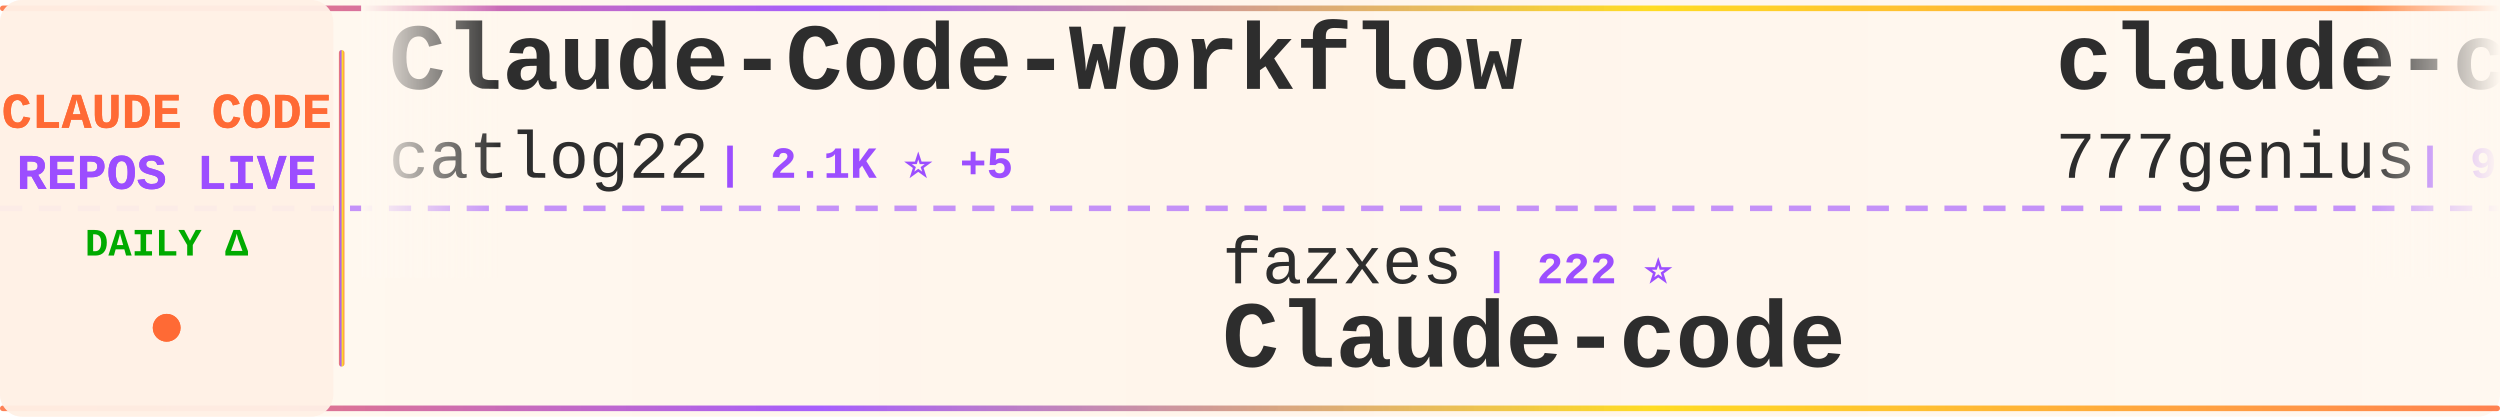
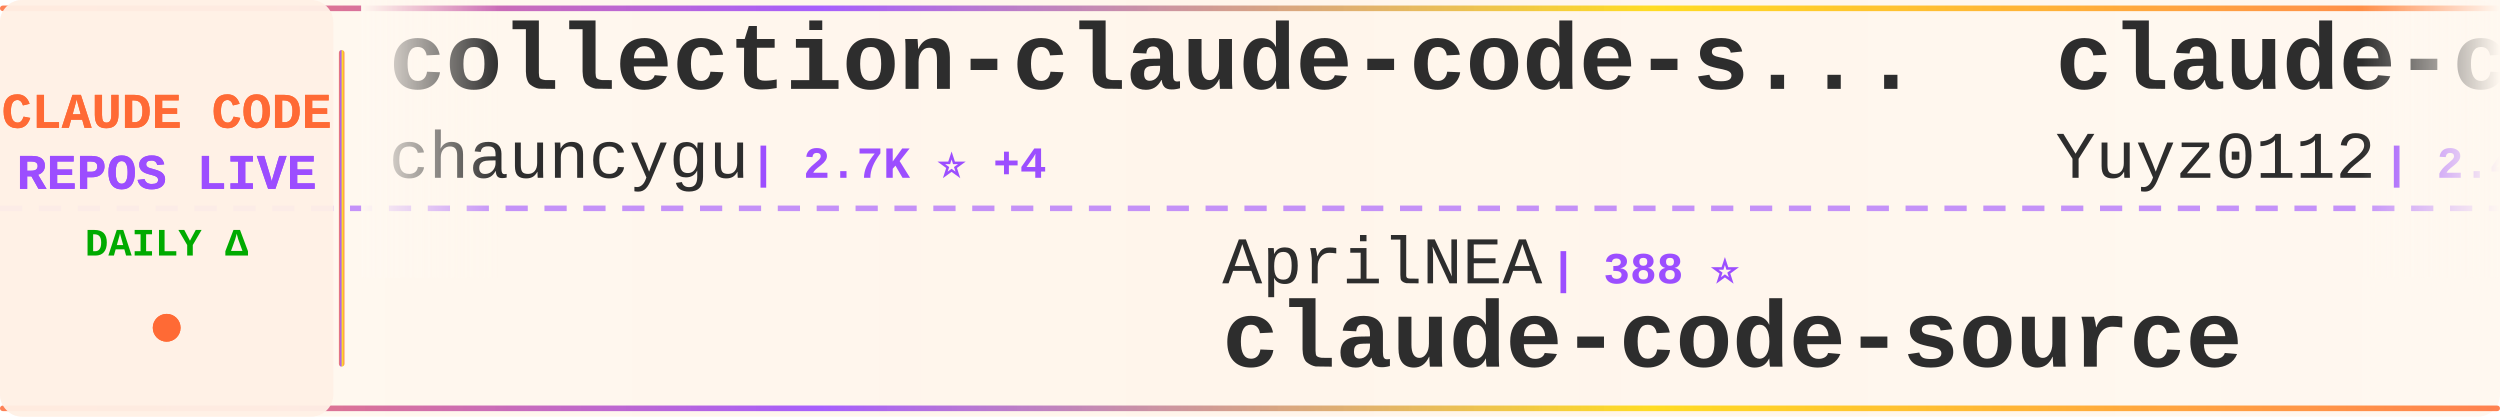
<svg xmlns="http://www.w3.org/2000/svg" width="900" height="150">
  <defs>
    <linearGradient id="tickerBg" x1="0%" y1="0%" x2="100%" y2="0%">
      <stop offset="0%" style="stop-color:#fff8f0;stop-opacity:0.98" />
      <stop offset="50%" style="stop-color:#fff5eb;stop-opacity:1" />
      <stop offset="100%" style="stop-color:#fff8f0;stop-opacity:0.98" />
    </linearGradient>
    <linearGradient id="borderGrad" x1="0%" y1="0%" x2="100%" y2="0%">
      <stop offset="0%" style="stop-color:#FF6B35;stop-opacity:0.85">
        <animate attributeName="stop-opacity" values="0.85;1;0.85" dur="2s" repeatCount="indefinite" />
      </stop>
      <stop offset="33%" style="stop-color:#9C4EFF;stop-opacity:0.9">
        <animate attributeName="stop-opacity" values="0.9;1;0.9" dur="2.2s" repeatCount="indefinite" />
      </stop>
      <stop offset="66%" style="stop-color:#FFD700;stop-opacity:0.85">
        <animate attributeName="stop-opacity" values="0.85;1;0.85" dur="1.8s" repeatCount="indefinite" />
      </stop>
      <stop offset="100%" style="stop-color:#FF6B35;stop-opacity:0.85">
        <animate attributeName="stop-opacity" values="0.85;1;0.85" dur="2s" repeatCount="indefinite" />
      </stop>
    </linearGradient>
    <filter id="textGlow">
      <feGaussianBlur stdDeviation="0.15" result="coloredBlur" />
      <feMerge>
        <feMergeNode in="coloredBlur" />
        <feMergeNode in="SourceGraphic" />
      </feMerge>
    </filter>
    <filter id="metricGlow">
      <feGaussianBlur stdDeviation="0.2" result="coloredBlur" />
      <feMerge>
        <feMergeNode in="coloredBlur" />
        <feMergeNode in="SourceGraphic" />
      </feMerge>
    </filter>
    <linearGradient id="leftFade" x1="0%" y1="0%" x2="100%" y2="0%">
      <stop offset="0%" style="stop-color:#fff8f0;stop-opacity:1" />
      <stop offset="100%" style="stop-color:#fff8f0;stop-opacity:0" />
    </linearGradient>
    <linearGradient id="rightFade" x1="0%" y1="0%" x2="100%" y2="0%">
      <stop offset="0%" style="stop-color:#fff8f0;stop-opacity:0" />
      <stop offset="100%" style="stop-color:#fff8f0;stop-opacity:1" />
    </linearGradient>
  </defs>
  <rect width="900" height="150" fill="url(#tickerBg)" rx="8" />
  <rect x="0" y="2" width="900" height="2" fill="url(#borderGrad)" rx="1" />
  <rect x="0" y="146" width="900" height="2" fill="url(#borderGrad)" rx="1" />
  <line x1="0" y1="75" x2="900" y2="75" stroke="#9C4EFF" stroke-width="2" stroke-dasharray="8 6" opacity="0.6" />
  <rect x="0" y="0" width="120" height="150" fill="#fff0e6" opacity="0.95" rx="8" />
  <text x="60" y="46" font-family="'Courier New', monospace" font-size="18" font-weight="bold" fill="#FF6B35" text-anchor="middle" filter="url(#textGlow)">
    CLAUDE CODE
  </text>
  <text x="60" y="68" font-family="'Courier New', monospace" font-size="18" font-weight="bold" fill="#9C4EFF" text-anchor="middle" filter="url(#textGlow)">
    REPOS LIVE
  </text>
  <text x="60" y="92" font-family="'Courier New', monospace" font-size="14" font-weight="bold" fill="#00aa00" text-anchor="middle">
    DAILY Δ
  </text>
  <circle cx="60" cy="118" r="5" fill="#FF6B35" filter="url(#metricGlow)">
    <animate attributeName="r" values="4;6;4" dur="1.5s" repeatCount="indefinite" />
    <animate attributeName="opacity" values="0.6;1;0.6" dur="1.5s" repeatCount="indefinite" />
  </circle>
  <rect x="122" y="18" width="2" height="114" fill="url(#borderGrad)" rx="1" />
  <clipPath id="tickerClip">
    <rect x="130" y="0" width="770" height="150" />
  </clipPath>
  <g clip-path="url(#tickerClip)">
    <g id="tickerItems">
      <animateTransform attributeName="transform" attributeType="XML" type="translate" from="0 0" to="-3000 0" dur="54s" repeatCount="indefinite" />
      <g transform="translate(0, 0)">
-         <text x="140" y="32" font-family="'Courier New', monospace" font-size="34" font-weight="bold" fill="#2d2d2d">Claude-Code-Workflow</text>
-         <text x="140" y="64" font-family="'Courier New', monospace" font-size="24" font-weight="normal" fill="#2d2d2d" opacity="1.0">catlog22</text>
-         <text x="258" y="64" font-family="'Courier New', monospace" font-size="16" font-weight="bold" fill="#9C4EFF"> | 2.1K ⭐ +5</text>
+         <text x="140" y="32" font-family="'Courier New', monospace" font-size="34" font-weight="bold" fill="#2d2d2d">collection-claude-code-s...</text>
+         <text x="140" y="64" font-family="'Courier New', monospace" font-size="24" font-weight="normal" fill="#2d2d2d" opacity="1.0">chauncygu</text>
+         <text x="270" y="64" font-family="'Courier New', monospace" font-size="16" font-weight="bold" fill="#9C4EFF"> | 2.7K ⭐ +4</text>
      </g>
      <g transform="translate(300, 0)">
-         <text x="140" y="102" font-family="'Courier New', monospace" font-size="24" font-weight="normal" fill="#2d2d2d" opacity="1.0">fazxes</text>
-         <text x="234" y="102" font-family="'Courier New', monospace" font-size="16" font-weight="bold" fill="#9C4EFF"> | 222 ⭐</text>
-         <text x="140" y="132" font-family="'Courier New', monospace" font-size="34" font-weight="bold" fill="#2d2d2d">Claude-code</text>
+         <text x="140" y="102" font-family="'Courier New', monospace" font-size="24" font-weight="normal" fill="#2d2d2d" opacity="1.0">AprilNEA</text>
+         <text x="258" y="102" font-family="'Courier New', monospace" font-size="16" font-weight="bold" fill="#9C4EFF"> | 388 ⭐</text>
+         <text x="140" y="132" font-family="'Courier New', monospace" font-size="34" font-weight="bold" fill="#2d2d2d">claude-code-source</text>
      </g>
      <g transform="translate(600, 0)">
-         <text x="140" y="32" font-family="'Courier New', monospace" font-size="34" font-weight="bold" fill="#2d2d2d">claude-code-source-code</text>
-         <text x="140" y="64" font-family="'Courier New', monospace" font-size="24" font-weight="normal" fill="#2d2d2d" opacity="1.0">777genius</text>
-         <text x="270" y="64" font-family="'Courier New', monospace" font-size="16" font-weight="bold" fill="#9C4EFF"> | 914 ⭐</text>
+         <text x="140" y="32" font-family="'Courier New', monospace" font-size="34" font-weight="bold" fill="#2d2d2d">claude-code-reverse</text>
+         <text x="140" y="64" font-family="'Courier New', monospace" font-size="24" font-weight="normal" fill="#2d2d2d" opacity="1.0">Yuyz0112</text>
+         <text x="258" y="64" font-family="'Courier New', monospace" font-size="16" font-weight="bold" fill="#9C4EFF"> | 2.4K ⭐</text>
      </g>
      <g transform="translate(900, 0)">
-         <text x="140" y="102" font-family="'Courier New', monospace" font-size="24" font-weight="normal" fill="#2d2d2d" opacity="1.0">disler</text>
-         <text x="234" y="102" font-family="'Courier New', monospace" font-size="16" font-weight="bold" fill="#9C4EFF"> | 3.8K ⭐ +3</text>
-         <text x="140" y="132" font-family="'Courier New', monospace" font-size="34" font-weight="bold" fill="#2d2d2d">claude-code-hooks-master...</text>
+         <text x="140" y="102" font-family="'Courier New', monospace" font-size="24" font-weight="normal" fill="#2d2d2d" opacity="1.0">repowise-dev</text>
+         <text x="306" y="102" font-family="'Courier New', monospace" font-size="16" font-weight="bold" fill="#9C4EFF"> | 1.1K ⭐</text>
+         <text x="140" y="132" font-family="'Courier New', monospace" font-size="34" font-weight="bold" fill="#2d2d2d">claude-code-prompts</text>
      </g>
      <g transform="translate(1200, 0)">
-         <text x="140" y="32" font-family="'Courier New', monospace" font-size="34" font-weight="bold" fill="#2d2d2d">Auto-claude-code-researc...</text>
-         <text x="140" y="64" font-family="'Courier New', monospace" font-size="24" font-weight="normal" fill="#2d2d2d" opacity="1.0">wanshuiyin</text>
-         <text x="282" y="64" font-family="'Courier New', monospace" font-size="16" font-weight="bold" fill="#9C4EFF"> | 12.5K ⭐ +61</text>
+         <text x="140" y="32" font-family="'Courier New', monospace" font-size="34" font-weight="bold" fill="#2d2d2d">ECC</text>
+         <text x="140" y="64" font-family="'Courier New', monospace" font-size="24" font-weight="normal" fill="#2d2d2d" opacity="1.0">affaan-m</text>
+         <text x="258" y="64" font-family="'Courier New', monospace" font-size="16" font-weight="bold" fill="#9C4EFF"> | 220.0K ⭐ +636</text>
      </g>
      <g transform="translate(1500, 0)">
-         <text x="140" y="102" font-family="'Courier New', monospace" font-size="24" font-weight="normal" fill="#2d2d2d" opacity="1.0">JrCx7scC</text>
-         <text x="258" y="102" font-family="'Courier New', monospace" font-size="16" font-weight="bold" fill="#9C4EFF"> | 370 ⭐</text>
+         <text x="140" y="102" font-family="'Courier New', monospace" font-size="24" font-weight="normal" fill="#2d2d2d" opacity="1.0">OneRedOak</text>
+         <text x="270" y="102" font-family="'Courier New', monospace" font-size="16" font-weight="bold" fill="#9C4EFF"> | 3.8K ⭐ +1</text>
+         <text x="140" y="132" font-family="'Courier New', monospace" font-size="34" font-weight="bold" fill="#2d2d2d">claude-code-workflows</text>
+       </g>
+       <g transform="translate(1800, 0)">
+         <text x="140" y="32" font-family="'Courier New', monospace" font-size="34" font-weight="bold" fill="#2d2d2d">claude-code-tips</text>
+         <text x="140" y="64" font-family="'Courier New', monospace" font-size="24" font-weight="normal" fill="#2d2d2d" opacity="1.0">ykdojo</text>
+         <text x="234" y="64" font-family="'Courier New', monospace" font-size="16" font-weight="bold" fill="#9C4EFF"> | 8.9K ⭐ +12</text>
+       </g>
+       <g transform="translate(2100, 0)">
+         <text x="140" y="102" font-family="'Courier New', monospace" font-size="24" font-weight="normal" fill="#2d2d2d" opacity="1.0">Maciek-roboblog</text>
+         <text x="342" y="102" font-family="'Courier New', monospace" font-size="16" font-weight="bold" fill="#9C4EFF"> | 8.3K ⭐ +7</text>
+         <text x="140" y="132" font-family="'Courier New', monospace" font-size="34" font-weight="bold" fill="#2d2d2d">Claude-Code-Usage-Monito...</text>
+       </g>
+       <g transform="translate(2400, 0)">
+         <text x="140" y="32" font-family="'Courier New', monospace" font-size="34" font-weight="bold" fill="#2d2d2d">claude-code-infrastructu...</text>
+         <text x="140" y="64" font-family="'Courier New', monospace" font-size="24" font-weight="normal" fill="#2d2d2d" opacity="1.0">diet103</text>
+         <text x="246" y="64" font-family="'Courier New', monospace" font-size="16" font-weight="bold" fill="#9C4EFF"> | 9.7K ⭐ +4</text>
+       </g>
+       <g transform="translate(2700, 0)">
+         <text x="140" y="102" font-family="'Courier New', monospace" font-size="24" font-weight="normal" fill="#2d2d2d" opacity="1.0">jqueryscript</text>
+         <text x="306" y="102" font-family="'Courier New', monospace" font-size="16" font-weight="bold" fill="#9C4EFF"> | 437 ⭐ +3</text>
+         <text x="140" y="132" font-family="'Courier New', monospace" font-size="34" font-weight="bold" fill="#2d2d2d">awesome-claude-code</text>
+       </g>
+       <g transform="translate(3000, 0)">
+         <text x="140" y="32" font-family="'Courier New', monospace" font-size="34" font-weight="bold" fill="#2d2d2d">collection-claude-code-s...</text>
+         <text x="140" y="64" font-family="'Courier New', monospace" font-size="24" font-weight="normal" fill="#2d2d2d" opacity="1.0">chauncygu</text>
+         <text x="270" y="64" font-family="'Courier New', monospace" font-size="16" font-weight="bold" fill="#9C4EFF"> | 2.7K ⭐ +4</text>
+       </g>
+       <g transform="translate(3300, 0)">
+         <text x="140" y="102" font-family="'Courier New', monospace" font-size="24" font-weight="normal" fill="#2d2d2d" opacity="1.0">AprilNEA</text>
+         <text x="258" y="102" font-family="'Courier New', monospace" font-size="16" font-weight="bold" fill="#9C4EFF"> | 388 ⭐</text>
        <text x="140" y="132" font-family="'Courier New', monospace" font-size="34" font-weight="bold" fill="#2d2d2d">claude-code-source</text>
      </g>
-       <g transform="translate(1800, 0)">
-         <text x="140" y="32" font-family="'Courier New', monospace" font-size="34" font-weight="bold" fill="#2d2d2d">awesome-claude-code</text>
-         <text x="140" y="64" font-family="'Courier New', monospace" font-size="24" font-weight="normal" fill="#2d2d2d" opacity="1.0">jqueryscript</text>
-         <text x="306" y="64" font-family="'Courier New', monospace" font-size="16" font-weight="bold" fill="#9C4EFF"> | 437 ⭐ +3</text>
-       </g>
-       <g transform="translate(2100, 0)">
-         <text x="140" y="102" font-family="'Courier New', monospace" font-size="24" font-weight="normal" fill="#2d2d2d" opacity="1.0">alejandrobalderas</text>
-         <text x="366" y="102" font-family="'Courier New', monospace" font-size="16" font-weight="bold" fill="#9C4EFF"> | 2.3K ⭐ +8</text>
-         <text x="140" y="132" font-family="'Courier New', monospace" font-size="34" font-weight="bold" fill="#2d2d2d">claude-code-from-source</text>
-       </g>
-       <g transform="translate(2400, 0)">
-         <text x="140" y="32" font-family="'Courier New', monospace" font-size="34" font-weight="bold" fill="#2d2d2d">learn-claude-code</text>
-         <text x="140" y="64" font-family="'Courier New', monospace" font-size="24" font-weight="normal" fill="#2d2d2d" opacity="1.0">shareAI-lab</text>
-         <text x="294" y="64" font-family="'Courier New', monospace" font-size="16" font-weight="bold" fill="#9C4EFF"> | 67.9K ⭐ +219</text>
-       </g>
-       <g transform="translate(2700, 0)">
-         <text x="140" y="102" font-family="'Courier New', monospace" font-size="24" font-weight="normal" fill="#2d2d2d" opacity="1.0">kodu-ai</text>
-         <text x="246" y="102" font-family="'Courier New', monospace" font-size="16" font-weight="bold" fill="#9C4EFF"> | 5.3K ⭐</text>
-         <text x="140" y="132" font-family="'Courier New', monospace" font-size="34" font-weight="bold" fill="#2d2d2d">claude-coder</text>
-       </g>
-       <g transform="translate(3000, 0)">
-         <text x="140" y="32" font-family="'Courier New', monospace" font-size="34" font-weight="bold" fill="#2d2d2d">Claude-Code-Workflow</text>
-         <text x="140" y="64" font-family="'Courier New', monospace" font-size="24" font-weight="normal" fill="#2d2d2d" opacity="1.0">catlog22</text>
-         <text x="258" y="64" font-family="'Courier New', monospace" font-size="16" font-weight="bold" fill="#9C4EFF"> | 2.1K ⭐ +5</text>
-       </g>
-       <g transform="translate(3300, 0)">
-         <text x="140" y="102" font-family="'Courier New', monospace" font-size="24" font-weight="normal" fill="#2d2d2d" opacity="1.0">fazxes</text>
-         <text x="234" y="102" font-family="'Courier New', monospace" font-size="16" font-weight="bold" fill="#9C4EFF"> | 222 ⭐</text>
-         <text x="140" y="132" font-family="'Courier New', monospace" font-size="34" font-weight="bold" fill="#2d2d2d">Claude-code</text>
-       </g>
      <g transform="translate(3600, 0)">
-         <text x="140" y="32" font-family="'Courier New', monospace" font-size="34" font-weight="bold" fill="#2d2d2d">claude-code-source-code</text>
-         <text x="140" y="64" font-family="'Courier New', monospace" font-size="24" font-weight="normal" fill="#2d2d2d" opacity="1.0">777genius</text>
-         <text x="270" y="64" font-family="'Courier New', monospace" font-size="16" font-weight="bold" fill="#9C4EFF"> | 914 ⭐</text>
+         <text x="140" y="32" font-family="'Courier New', monospace" font-size="34" font-weight="bold" fill="#2d2d2d">claude-code-reverse</text>
+         <text x="140" y="64" font-family="'Courier New', monospace" font-size="24" font-weight="normal" fill="#2d2d2d" opacity="1.0">Yuyz0112</text>
+         <text x="258" y="64" font-family="'Courier New', monospace" font-size="16" font-weight="bold" fill="#9C4EFF"> | 2.4K ⭐</text>
      </g>
      <g transform="translate(3900, 0)">
-         <text x="140" y="102" font-family="'Courier New', monospace" font-size="24" font-weight="normal" fill="#2d2d2d" opacity="1.0">disler</text>
-         <text x="234" y="102" font-family="'Courier New', monospace" font-size="16" font-weight="bold" fill="#9C4EFF"> | 3.8K ⭐ +3</text>
-         <text x="140" y="132" font-family="'Courier New', monospace" font-size="34" font-weight="bold" fill="#2d2d2d">claude-code-hooks-master...</text>
+         <text x="140" y="102" font-family="'Courier New', monospace" font-size="24" font-weight="normal" fill="#2d2d2d" opacity="1.0">repowise-dev</text>
+         <text x="306" y="102" font-family="'Courier New', monospace" font-size="16" font-weight="bold" fill="#9C4EFF"> | 1.1K ⭐</text>
+         <text x="140" y="132" font-family="'Courier New', monospace" font-size="34" font-weight="bold" fill="#2d2d2d">claude-code-prompts</text>
      </g>
    </g>
  </g>
  <rect x="130" y="0" width="50" height="100" fill="url(#leftFade)" />
  <rect x="850" y="0" width="50" height="100" fill="url(#rightFade)" />
</svg>
